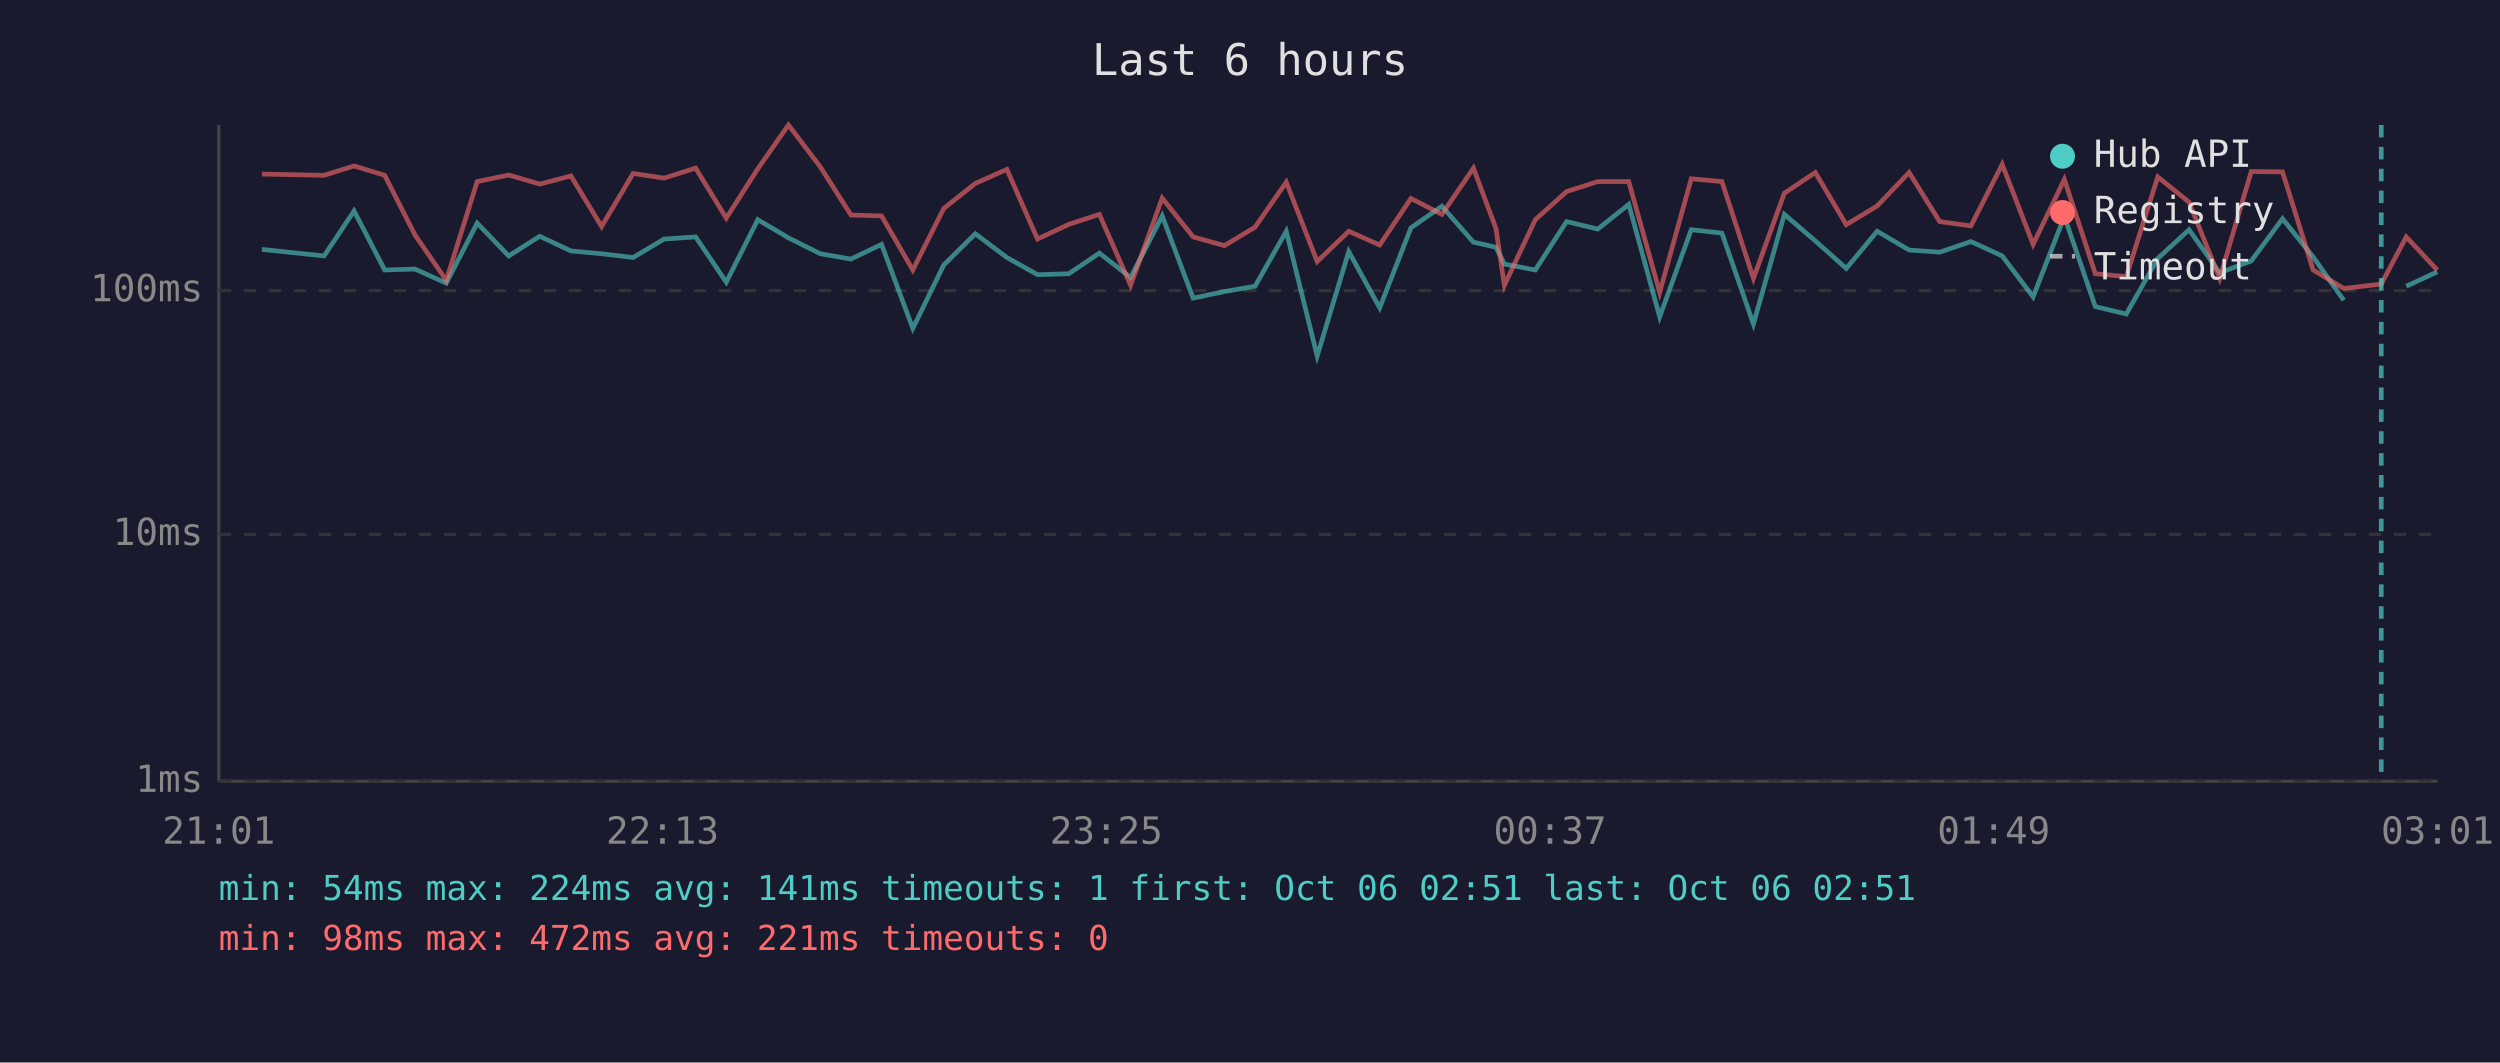
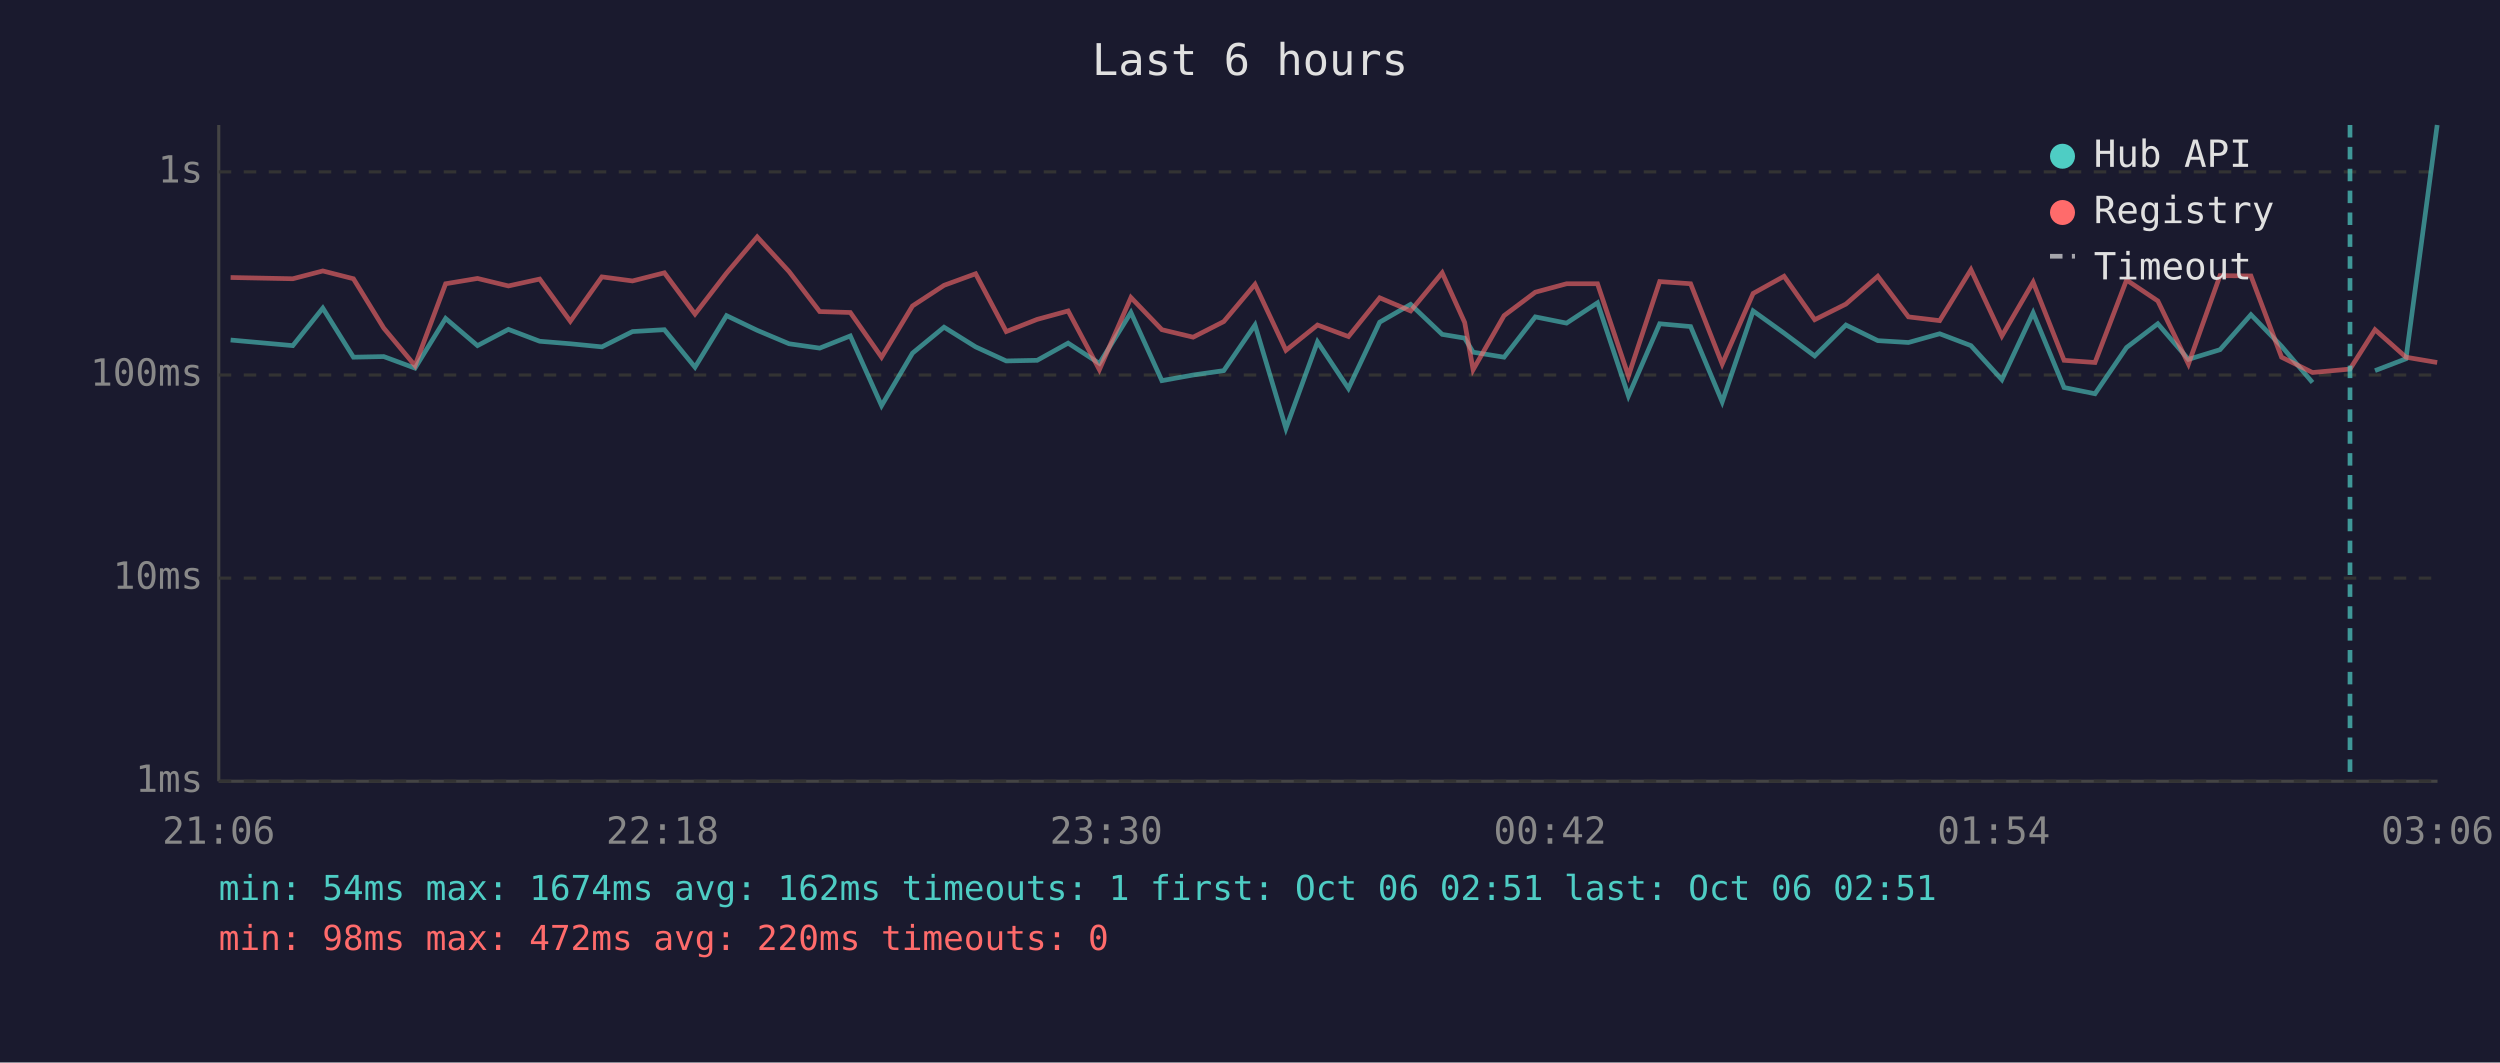
<svg xmlns="http://www.w3.org/2000/svg" viewBox="0 0 800 340" font-family="monospace" font-size="12">
  <rect width="800" height="340" fill="#1a1a2e" />
  <text x="400" y="24" fill="#e0e0e0" font-size="14" text-anchor="middle">Last 6 hours</text>
  <line x1="70" y1="40" x2="70" y2="250" stroke="#444" stroke-width="1" />
  <line x1="70" y1="250" x2="780" y2="250" stroke="#444" stroke-width="1" />
  <line x1="70" y1="250" x2="780" y2="250" stroke="#333" stroke-width="1" stroke-dasharray="4" />
  <text x="65" y="250" fill="#888" text-anchor="end" dominant-baseline="middle">1ms</text>
-   <line x1="70" y1="171" x2="780" y2="171" stroke="#333" stroke-width="1" stroke-dasharray="4" />
-   <text x="65" y="171" fill="#888" text-anchor="end" dominant-baseline="middle">10ms</text>
-   <line x1="70" y1="93" x2="780" y2="93" stroke="#333" stroke-width="1" stroke-dasharray="4" />
-   <text x="65" y="93" fill="#888" text-anchor="end" dominant-baseline="middle">100ms</text>
-   <text x="70" y="270" fill="#888" text-anchor="middle">21:01</text>
-   <text x="212" y="270" fill="#888" text-anchor="middle">22:13</text>
-   <text x="354" y="270" fill="#888" text-anchor="middle">23:25</text>
-   <text x="496" y="270" fill="#888" text-anchor="middle">00:37</text>
-   <text x="638" y="270" fill="#888" text-anchor="middle">01:49</text>
-   <text x="780" y="270" fill="#888" text-anchor="middle">03:01</text>
-   <polyline points="83.8,79.8 103.7,81.9 113.3,67.5 123.1,86.4 132.8,86.1 142.8,90.6 152.7,71.4 162.8,81.9 172.7,75.6 182.7,80.3 192.5,81.2 202.6,82.4 212.5,76.5 222.6,75.8 232.4,90.3 242.5,70.3 252.3,76.1 262.5,81.2 272.3,82.9 282.1,78.2 292.1,105.1 302.0,84.8 312.1,74.8 322.2,82.4 332.0,87.9 342.0,87.6 351.8,81.0 361.8,88.8 371.9,69.1 381.8,95.4 391.8,93.3 401.6,91.6 411.6,74.0 421.5,113.9 431.6,80.5 441.5,98.5 451.5,72.9 461.4,66.0 471.5,77.5 478.7,79.1 481.4,84.5 491.3,86.4 501.3,70.9 511.3,73.3 521.2,65.4 531.1,101.4 541.2,73.5 551.0,74.6 561.1,103.7 571.0,68.6 580.9,77.1 590.8,85.9 600.7,74.0 610.9,80.0 620.7,80.7 630.7,77.3 640.7,81.9 650.6,95.0 660.6,69.3 670.5,98.1 680.4,100.5 690.5,82.7 700.5,73.5 710.3,87.3 720.4,83.5 730.4,70.0 740.2,82.2 750.0,96.1" fill="none" stroke="#4ecdc4" stroke-width="1.5" opacity="0.6" />
-   <polyline points="770.0,91.6 779.9,87.0" fill="none" stroke="#4ecdc4" stroke-width="1.5" opacity="0.6" />
-   <polyline points="83.8,55.7 103.7,56.1 113.3,53.1 123.1,56.1 132.8,75.2 142.8,89.7 152.7,58.1 162.8,56.0 172.7,58.9 182.7,56.3 192.5,72.5 202.6,55.5 212.5,57.0 222.6,53.8 232.4,69.8 242.5,54.0 252.3,40.0 262.5,53.4 272.3,68.8 282.1,69.1 292.1,86.4 302.0,66.7 312.1,58.7 322.2,54.2 332.0,76.5 342.0,71.8 351.8,68.6 361.8,91.3 371.9,63.4 381.8,75.8 391.8,78.6 401.6,72.7 411.6,58.3 421.5,83.7 431.6,74.0 441.5,78.4 451.5,63.5 461.4,68.6 471.5,53.8 478.7,73.1 481.4,91.3 491.3,70.3 501.3,61.3 511.3,58.1 521.2,58.1 531.1,93.6 541.2,57.2 551.0,58.1 561.1,89.1 571.0,61.8 580.9,55.2 590.8,71.9 600.7,65.9 610.9,55.2 620.7,70.9 630.7,72.3 640.7,52.6 650.6,78.2 660.6,57.4 670.5,87.6 680.4,88.5 690.5,56.6 700.5,64.7 710.3,89.1 720.4,54.9 730.4,55.0 740.2,86.4 750.0,92.3 762.0,90.9 770.0,75.8 779.9,86.4" fill="none" stroke="#ff6b6b" stroke-width="1.5" opacity="0.6" />
-   <line x1="762.0" y1="40" x2="762.0" y2="250" stroke="#4ecdc4" stroke-width="1.5" stroke-dasharray="4,3" opacity="0.7" />
+   <line x1="70" y1="185" x2="780" y2="185" stroke="#333" stroke-width="1" stroke-dasharray="4" />
+   <text x="65" y="185" fill="#888" text-anchor="end" dominant-baseline="middle">10ms</text>
+   <line x1="70" y1="120" x2="780" y2="120" stroke="#333" stroke-width="1" stroke-dasharray="4" />
+   <text x="65" y="120" fill="#888" text-anchor="end" dominant-baseline="middle">100ms</text>
+   <line x1="70" y1="55" x2="780" y2="55" stroke="#333" stroke-width="1" stroke-dasharray="4" />
+   <text x="65" y="55" fill="#888" text-anchor="end" dominant-baseline="middle">1s</text>
+   <text x="70" y="270" fill="#888" text-anchor="middle">21:06</text>
+   <text x="212" y="270" fill="#888" text-anchor="middle">22:18</text>
+   <text x="354" y="270" fill="#888" text-anchor="middle">23:30</text>
+   <text x="496" y="270" fill="#888" text-anchor="middle">00:42</text>
+   <text x="638" y="270" fill="#888" text-anchor="middle">01:54</text>
+   <text x="780" y="270" fill="#888" text-anchor="middle">03:06</text>
+   <polyline points="73.8,108.8 93.7,110.6 103.3,98.6 113.1,114.3 122.8,114.1 132.8,117.8 142.6,101.9 152.8,110.6 162.7,105.4 172.7,109.2 182.5,110.0 192.6,111.0 202.4,106.1 212.6,105.5 222.4,117.5 232.5,101.0 242.3,105.7 252.5,110.0 262.3,111.4 272.1,107.5 282.1,129.8 292.0,113.0 302.1,104.7 312.2,111.0 322.0,115.5 331.9,115.3 341.8,109.8 351.8,116.3 361.9,100.0 371.8,121.8 381.8,120.0 391.6,118.6 401.6,104.0 411.5,137.1 421.6,109.4 431.5,124.3 441.5,103.1 451.4,97.4 461.5,107.0 468.7,108.2 471.4,112.7 481.3,114.3 491.3,101.4 501.3,103.4 511.2,96.9 521.1,126.7 531.1,103.6 541.0,104.5 551.1,128.6 561.0,99.5 570.9,106.6 580.7,113.9 590.7,104.0 600.9,109.0 610.7,109.6 620.7,106.8 630.7,110.6 640.6,121.5 650.6,100.1 660.5,124.0 670.4,126.0 680.5,111.2 690.5,103.6 700.3,115.0 710.4,111.9 720.3,100.7 730.1,110.8 740.0,122.4" fill="none" stroke="#4ecdc4" stroke-width="1.5" opacity="0.6" />
+   <polyline points="760.0,118.6 769.9,114.8 779.9,40.0" fill="none" stroke="#4ecdc4" stroke-width="1.5" opacity="0.6" />
+   <polyline points="73.8,88.8 93.7,89.2 103.3,86.7 113.1,89.2 122.8,105.0 132.8,117.0 142.6,90.8 152.8,89.1 162.7,91.5 172.7,89.3 182.5,102.8 192.6,88.6 202.4,89.9 212.6,87.3 222.4,100.5 232.5,87.4 242.3,75.8 252.5,86.9 262.3,99.7 272.1,100.0 282.1,114.3 292.0,97.9 302.1,91.3 312.2,87.6 322.0,106.1 331.9,102.2 341.8,99.5 351.8,118.3 361.9,95.2 371.8,105.5 381.8,107.9 391.6,102.9 401.6,91.0 411.5,112.1 421.6,104.0 431.5,107.7 441.5,95.3 451.4,99.5 461.5,87.3 468.7,103.2 471.4,118.3 481.3,101.0 491.3,93.5 501.3,90.8 511.2,90.8 521.1,120.3 531.1,90.1 541.0,90.8 551.1,116.5 561.0,93.9 570.9,88.4 580.7,102.3 590.7,97.3 600.9,88.4 610.7,101.4 620.7,102.6 630.7,86.3 640.6,107.5 650.6,90.3 660.5,115.3 670.4,116.0 680.5,89.6 690.5,96.3 700.3,116.5 710.4,88.2 720.3,88.3 730.1,114.3 740.0,119.2 752.0,118.1 760.0,105.5 769.9,114.3 779.9,116.0" fill="none" stroke="#ff6b6b" stroke-width="1.5" opacity="0.6" />
+   <line x1="752.0" y1="40" x2="752.0" y2="250" stroke="#4ecdc4" stroke-width="1.5" stroke-dasharray="4,3" opacity="0.7" />
  <circle cx="660" cy="50" r="4" fill="#4ecdc4" />
  <text x="670" y="50" fill="#e0e0e0" dominant-baseline="middle">Hub API</text>
  <circle cx="660" cy="68" r="4" fill="#ff6b6b" />
  <text x="670" y="68" fill="#e0e0e0" dominant-baseline="middle">Registry</text>
  <line x1="656" y1="82" x2="664" y2="82" stroke="#e0e0e0" stroke-width="1.5" stroke-dasharray="4,3" opacity="0.7" />
  <text x="670" y="86" fill="#e0e0e0" dominant-baseline="middle">Timeout</text>
-   <text x="70" y="288" fill="#4ecdc4" font-size="11">min: 54ms  max: 224ms  avg: 141ms  timeouts: 1  first: Oct 06 02:51  last: Oct 06 02:51</text>
-   <text x="70" y="304" fill="#ff6b6b" font-size="11">min: 98ms  max: 472ms  avg: 221ms  timeouts: 0</text>
+   <text x="70" y="288" fill="#4ecdc4" font-size="11">min: 54ms  max: 1674ms  avg: 162ms  timeouts: 1  first: Oct 06 02:51  last: Oct 06 02:51</text>
+   <text x="70" y="304" fill="#ff6b6b" font-size="11">min: 98ms  max: 472ms  avg: 220ms  timeouts: 0</text>
</svg>
